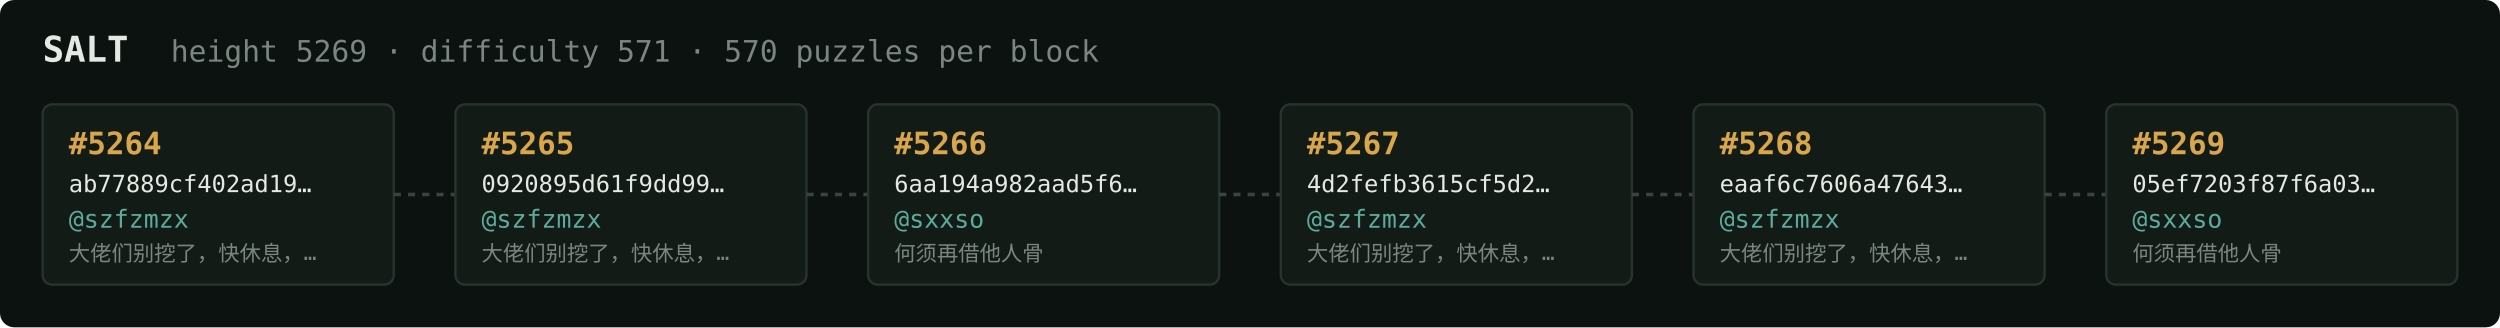
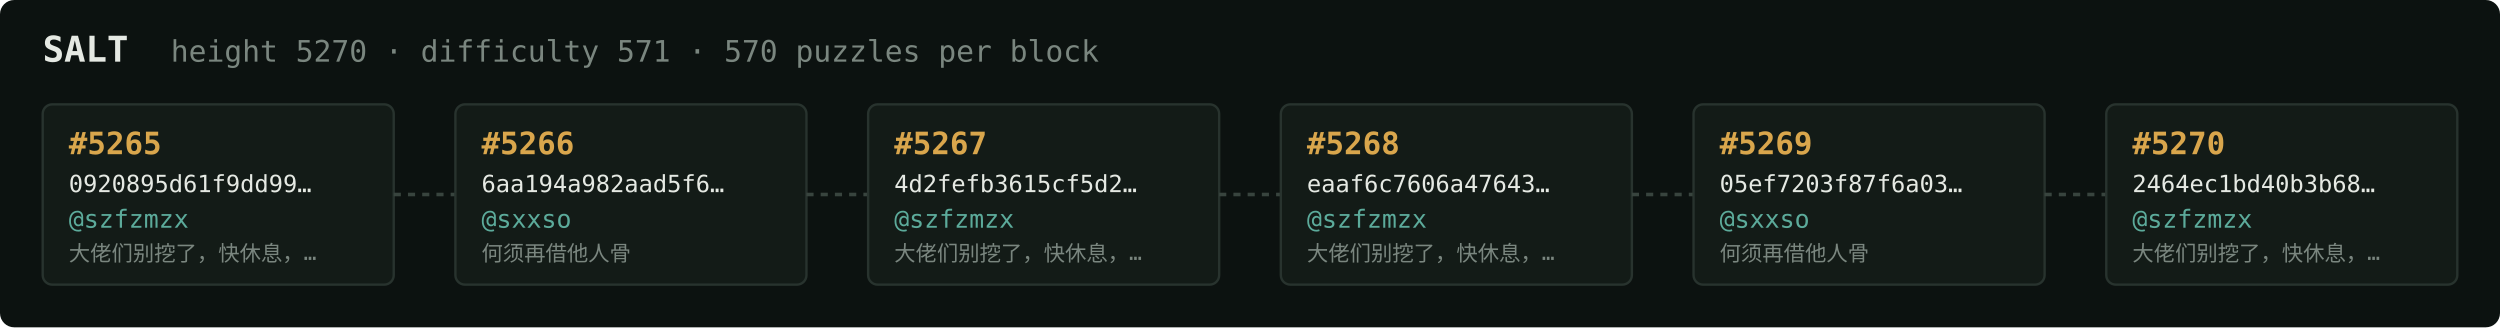
<svg xmlns="http://www.w3.org/2000/svg" width="1054" height="138" viewBox="0 0 1054 138" font-family="ui-monospace,SFMono-Regular,Menlo,monospace">
  <rect fill="#0c1210" width="1054" height="138" rx="6" />
  <text x="18" y="26" fill="#e5e9e3" font-size="15" font-weight="700">SALT</text>
-   <text x="72" y="26" fill="#7a867f" font-size="12.5">height 5269 · difficulty 571 · 570 puzzles per block</text>
+   <text x="72" y="26" fill="#7a867f" font-size="12.5">height 5270 · difficulty 571 · 570 puzzles per block</text>
  <rect x="18" y="44" width="148" height="76" rx="4" fill="#131b17" stroke="#28332e" stroke-width="1" />
-   <text x="29" y="65" fill="#d9a64c" font-size="13" font-weight="700">#5264</text>
-   <text x="29" y="81" fill="#e5e9e3" font-size="10">ab77889cf402ad19…</text>
+   <text x="29" y="65" fill="#d9a64c" font-size="13" font-weight="700">#5265</text>
+   <text x="29" y="81" fill="#e5e9e3" font-size="10">0920895d61f9dd99…</text>
  <text x="29" y="96" fill="#5cab9b" font-size="10.5">@szfzmzx</text>
  <text x="29" y="110" fill="#7a867f" font-size="9">大佬们别挖了，快休息，…</text>
  <line x1="166" y1="82.0" x2="192" y2="82.0" stroke="#38443e" stroke-width="1.5" stroke-dasharray="3 3" />
  <rect x="192" y="44" width="148" height="76" rx="4" fill="#131b17" stroke="#28332e" stroke-width="1" />
-   <text x="203" y="65" fill="#d9a64c" font-size="13" font-weight="700">#5265</text>
-   <text x="203" y="81" fill="#e5e9e3" font-size="10">0920895d61f9dd99…</text>
-   <text x="203" y="96" fill="#5cab9b" font-size="10.5">@szfzmzx</text>
-   <text x="203" y="110" fill="#7a867f" font-size="9">大佬们别挖了，快休息，…</text>
+   <text x="203" y="65" fill="#d9a64c" font-size="13" font-weight="700">#5266</text>
+   <text x="203" y="81" fill="#e5e9e3" font-size="10">6aa194a982aad5f6…</text>
+   <text x="203" y="96" fill="#5cab9b" font-size="10.5">@sxxso</text>
+   <text x="203" y="110" fill="#7a867f" font-size="9">何须再借他人骨</text>
  <line x1="340" y1="82.0" x2="366" y2="82.0" stroke="#38443e" stroke-width="1.5" stroke-dasharray="3 3" />
  <rect x="366" y="44" width="148" height="76" rx="4" fill="#131b17" stroke="#28332e" stroke-width="1" />
-   <text x="377" y="65" fill="#d9a64c" font-size="13" font-weight="700">#5266</text>
-   <text x="377" y="81" fill="#e5e9e3" font-size="10">6aa194a982aad5f6…</text>
-   <text x="377" y="96" fill="#5cab9b" font-size="10.5">@sxxso</text>
-   <text x="377" y="110" fill="#7a867f" font-size="9">何须再借他人骨</text>
+   <text x="377" y="65" fill="#d9a64c" font-size="13" font-weight="700">#5267</text>
+   <text x="377" y="81" fill="#e5e9e3" font-size="10">4d2fefb3615cf5d2…</text>
+   <text x="377" y="96" fill="#5cab9b" font-size="10.5">@szfzmzx</text>
+   <text x="377" y="110" fill="#7a867f" font-size="9">大佬们别挖了，快休息，…</text>
  <line x1="514" y1="82.0" x2="540" y2="82.0" stroke="#38443e" stroke-width="1.5" stroke-dasharray="3 3" />
  <rect x="540" y="44" width="148" height="76" rx="4" fill="#131b17" stroke="#28332e" stroke-width="1" />
-   <text x="551" y="65" fill="#d9a64c" font-size="13" font-weight="700">#5267</text>
-   <text x="551" y="81" fill="#e5e9e3" font-size="10">4d2fefb3615cf5d2…</text>
+   <text x="551" y="65" fill="#d9a64c" font-size="13" font-weight="700">#5268</text>
+   <text x="551" y="81" fill="#e5e9e3" font-size="10">eaaf6c7606a47643…</text>
  <text x="551" y="96" fill="#5cab9b" font-size="10.5">@szfzmzx</text>
  <text x="551" y="110" fill="#7a867f" font-size="9">大佬们别挖了，快休息，…</text>
  <line x1="688" y1="82.0" x2="714" y2="82.0" stroke="#38443e" stroke-width="1.5" stroke-dasharray="3 3" />
  <rect x="714" y="44" width="148" height="76" rx="4" fill="#131b17" stroke="#28332e" stroke-width="1" />
-   <text x="725" y="65" fill="#d9a64c" font-size="13" font-weight="700">#5268</text>
-   <text x="725" y="81" fill="#e5e9e3" font-size="10">eaaf6c7606a47643…</text>
-   <text x="725" y="96" fill="#5cab9b" font-size="10.5">@szfzmzx</text>
-   <text x="725" y="110" fill="#7a867f" font-size="9">大佬们别挖了，快休息，…</text>
+   <text x="725" y="65" fill="#d9a64c" font-size="13" font-weight="700">#5269</text>
+   <text x="725" y="81" fill="#e5e9e3" font-size="10">05ef7203f87f6a03…</text>
+   <text x="725" y="96" fill="#5cab9b" font-size="10.5">@sxxso</text>
+   <text x="725" y="110" fill="#7a867f" font-size="9">何须再借他人骨</text>
  <line x1="862" y1="82.0" x2="888" y2="82.0" stroke="#38443e" stroke-width="1.5" stroke-dasharray="3 3" />
  <rect x="888" y="44" width="148" height="76" rx="4" fill="#131b17" stroke="#28332e" stroke-width="1" />
-   <text x="899" y="65" fill="#d9a64c" font-size="13" font-weight="700">#5269</text>
-   <text x="899" y="81" fill="#e5e9e3" font-size="10">05ef7203f87f6a03…</text>
-   <text x="899" y="96" fill="#5cab9b" font-size="10.5">@sxxso</text>
-   <text x="899" y="110" fill="#7a867f" font-size="9">何须再借他人骨</text>
+   <text x="899" y="65" fill="#d9a64c" font-size="13" font-weight="700">#5270</text>
+   <text x="899" y="81" fill="#e5e9e3" font-size="10">2464ec1bd40b3b68…</text>
+   <text x="899" y="96" fill="#5cab9b" font-size="10.5">@szfzmzx</text>
+   <text x="899" y="110" fill="#7a867f" font-size="9">大佬们别挖了，快休息，…</text>
</svg>
